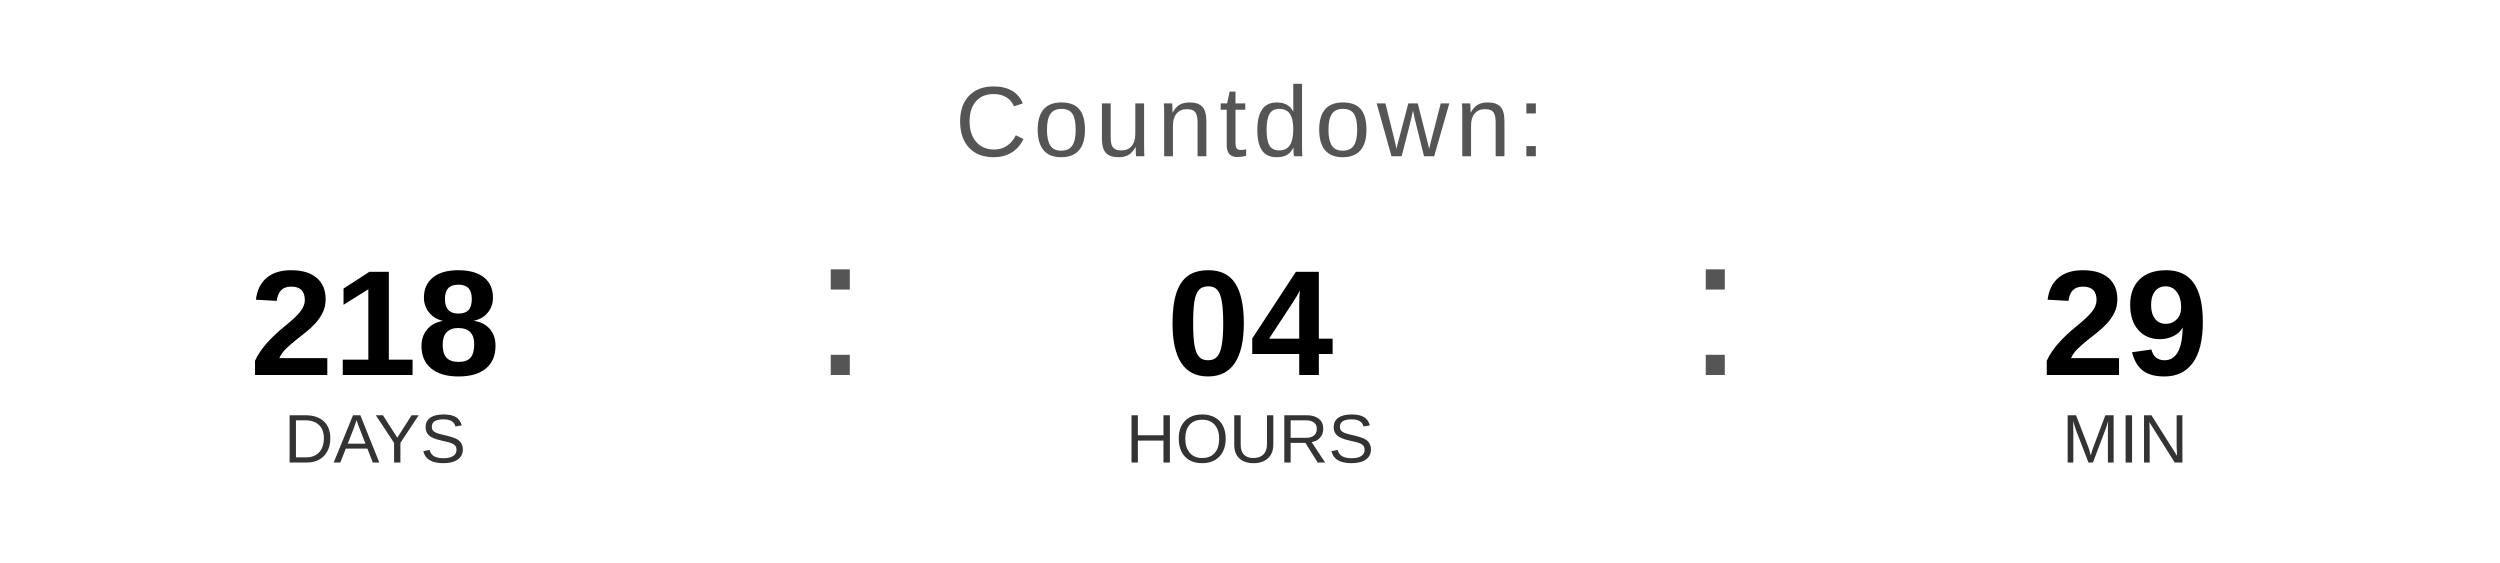
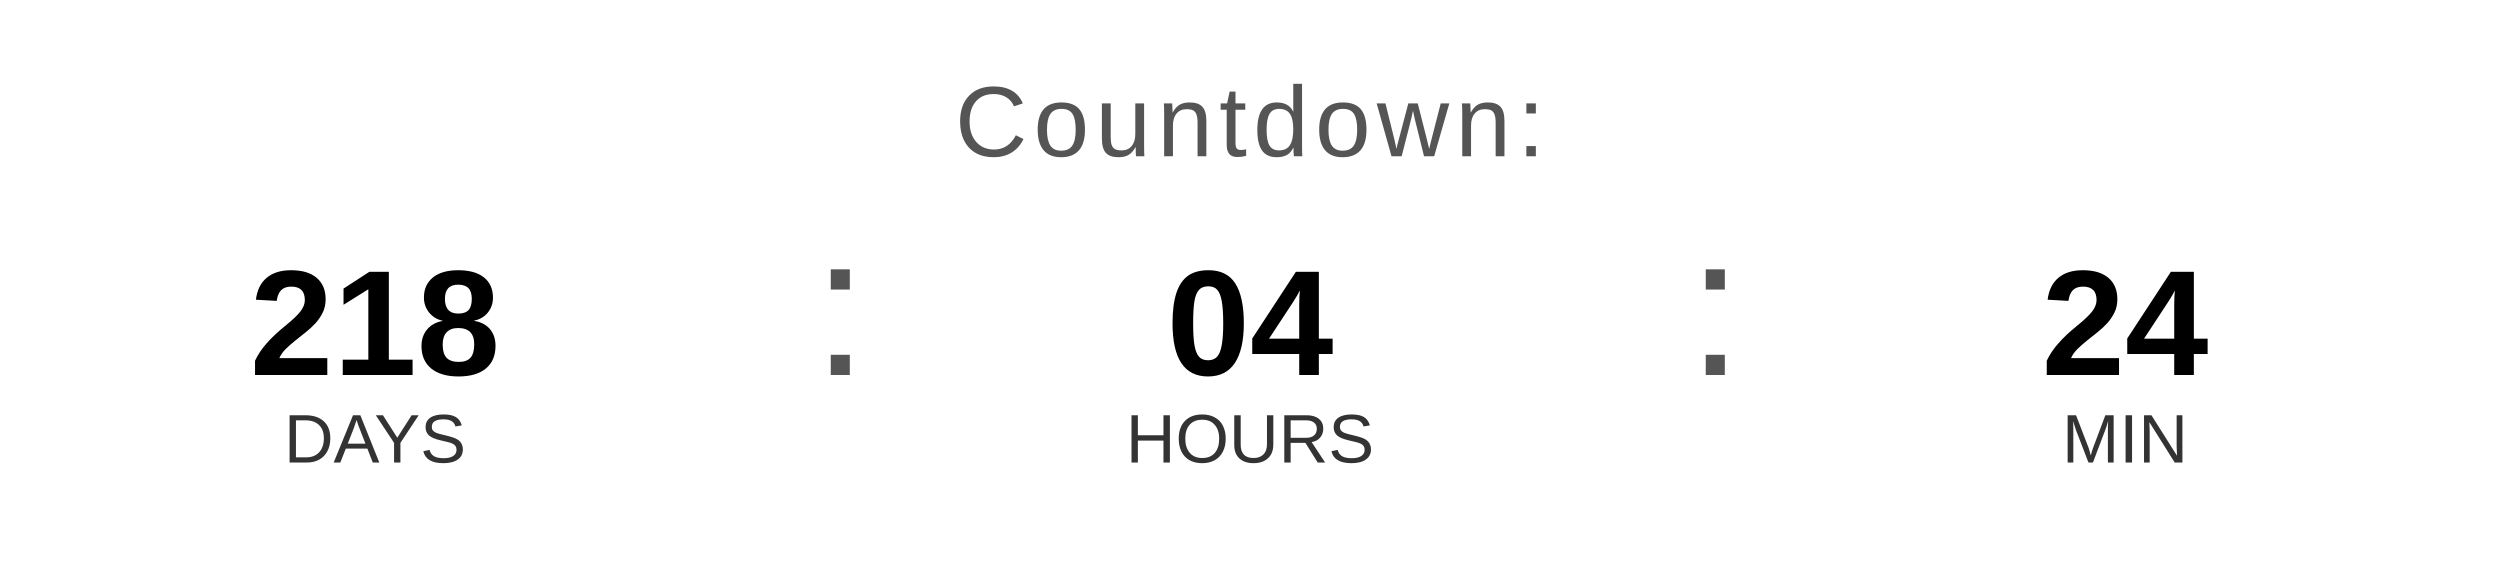
<svg xmlns="http://www.w3.org/2000/svg" width="400" height="90" viewBox="0 0 400 90">
  <text x="200" y="25" font-family="Arial, Helvetica, sans-serif" font-size="16" fill="#555555" text-anchor="middle" letter-spacing="1">
    Countdown:
  </text>
  <text x="60" y="60" font-family="Arial, Helvetica, sans-serif" font-size="24" font-weight="bold" fill="#000000" text-anchor="middle">218</text>
  <text x="60" y="74" font-family="Arial, Helvetica, sans-serif" font-size="11" fill="#333333" text-anchor="middle">DAYS</text>
  <text x="130" y="60" font-family="Arial, sans-serif" font-size="32" fill="#555555">:</text>
  <text x="200" y="60" font-family="Arial, Helvetica, sans-serif" font-size="24" font-weight="bold" fill="#000000" text-anchor="middle">04</text>
  <text x="200" y="74" font-family="Arial, Helvetica, sans-serif" font-size="11" fill="#333333" text-anchor="middle">HOURS</text>
  <text x="270" y="60" font-family="Arial, sans-serif" font-size="32" fill="#555555">:</text>
-   <text x="340" y="60" font-family="Arial, Helvetica, sans-serif" font-size="24" font-weight="bold" fill="#000000" text-anchor="middle">29</text>
+   <text x="340" y="60" font-family="Arial, Helvetica, sans-serif" font-size="24" font-weight="bold" fill="#000000" text-anchor="middle">24</text>
  <text x="340" y="74" font-family="Arial, Helvetica, sans-serif" font-size="11" fill="#333333" text-anchor="middle">MIN</text>
</svg>
